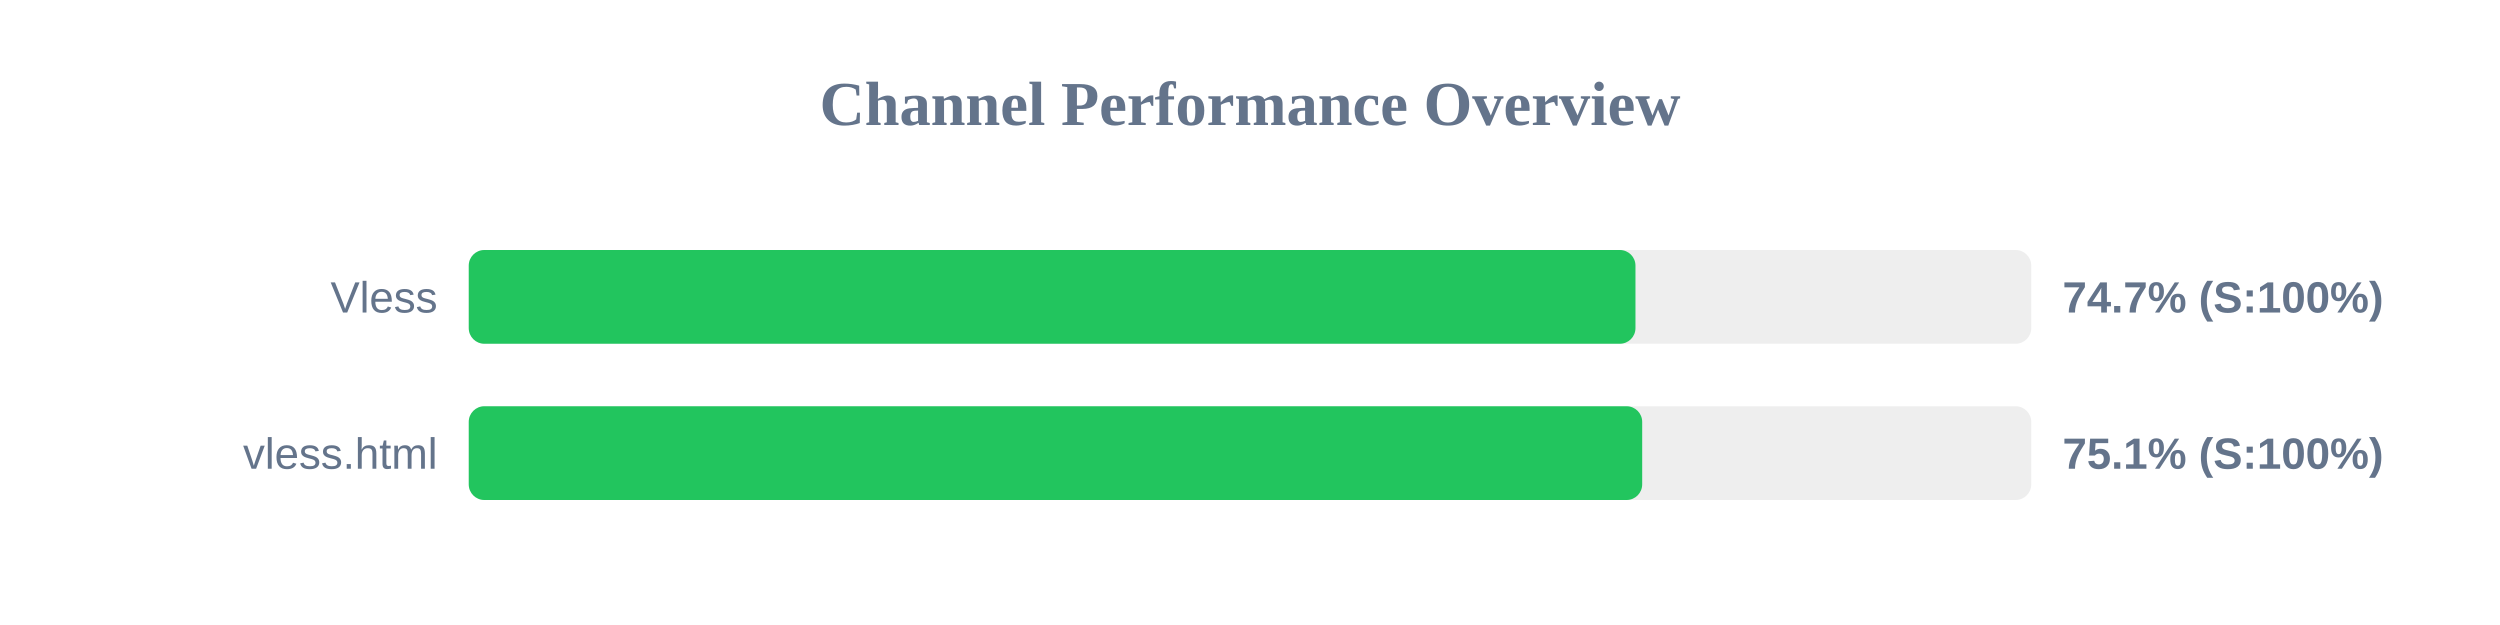
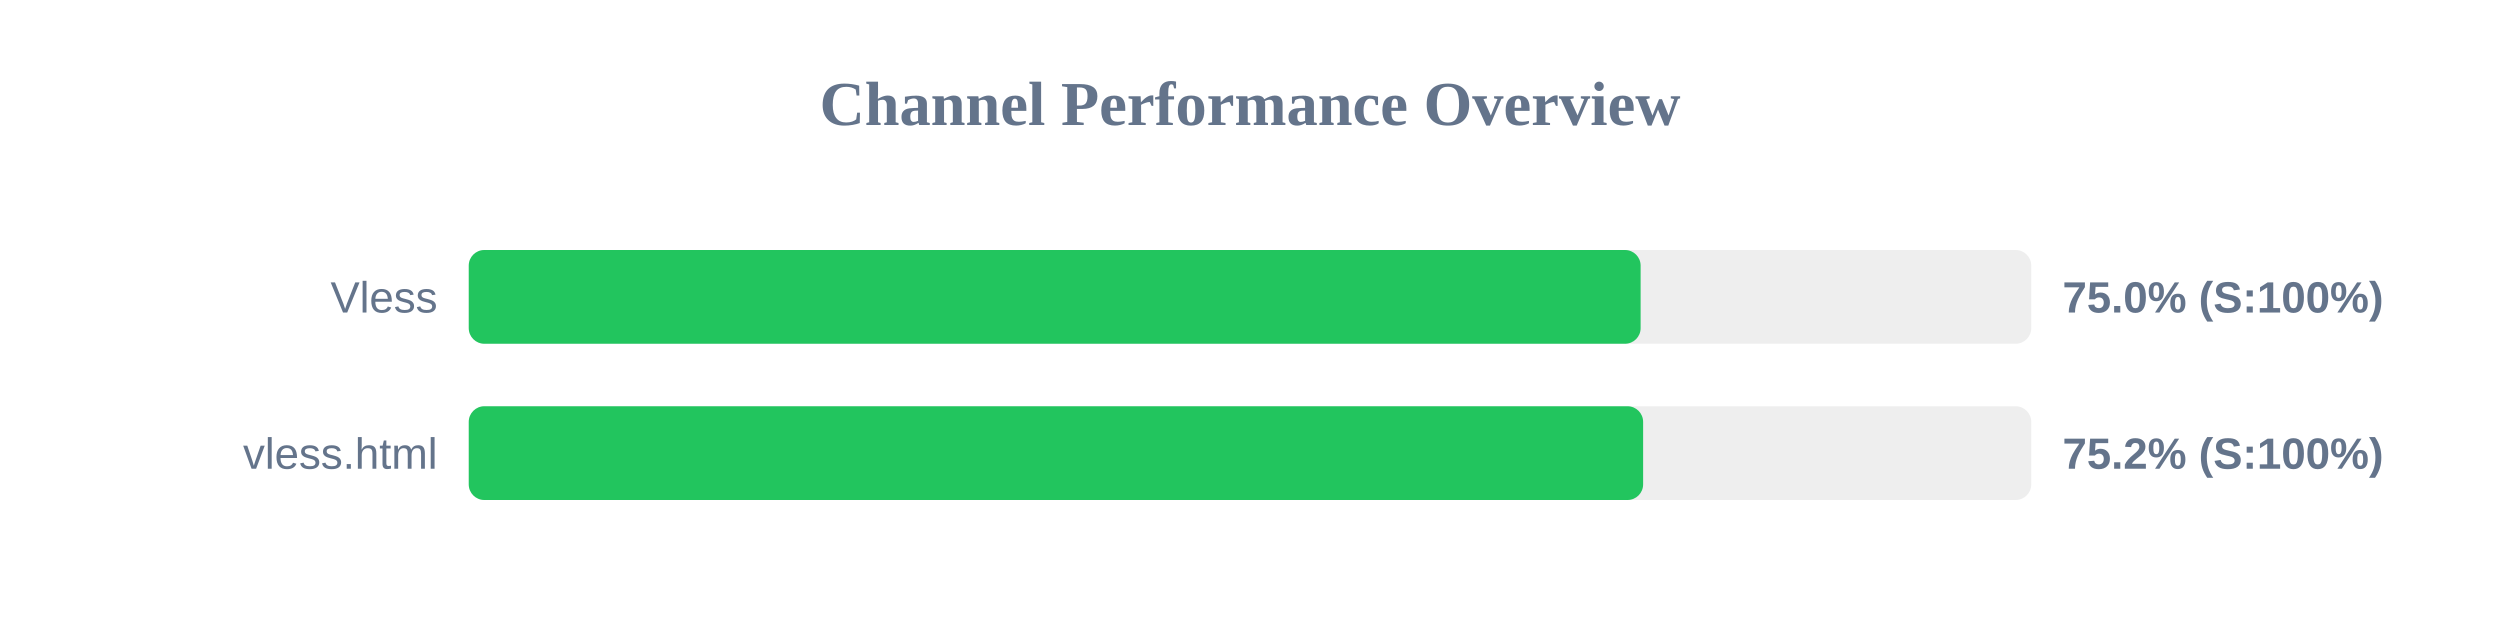
<svg xmlns="http://www.w3.org/2000/svg" width="800" height="200" version="1.1">
  <style>
        .row { font: 14px Arial; fill: #64748b; }
        .score { font: bold 14px Arial; fill: #64748b; }
    </style>
  <text x="400" y="40" text-anchor="middle" font-size="20px" font-weight="bold" fill="#64748b">Channel Performance Overview</text>
  <rect x="150" y="80" width="500" height="30" fill="#eee" rx="5" />
-   <rect x="150" y="80" width="373.35" height="30" fill="#22c55e" rx="5" />
+   <rect x="150" y="80" width="375.0" height="30" fill="#22c55e" rx="5" />
  <text x="140" y="100" text-anchor="end" class="row">Vless</text>
-   <text x="660" y="100" text-anchor="start" class="score">74.7% (S:100%)</text>
+   <text x="660" y="100" text-anchor="start" class="score">75.0% (S:100%)</text>
  <rect x="150" y="130" width="500" height="30" fill="#eee" rx="5" />
-   <rect x="150" y="130" width="375.5" height="30" fill="#22c55e" rx="5" />
+   <rect x="150" y="130" width="375.8" height="30" fill="#22c55e" rx="5" />
  <text x="140" y="150" text-anchor="end" class="row">vless.html</text>
-   <text x="660" y="150" text-anchor="start" class="score">75.1% (S:100%)</text>
+   <text x="660" y="150" text-anchor="start" class="score">75.2% (S:100%)</text>
</svg>
